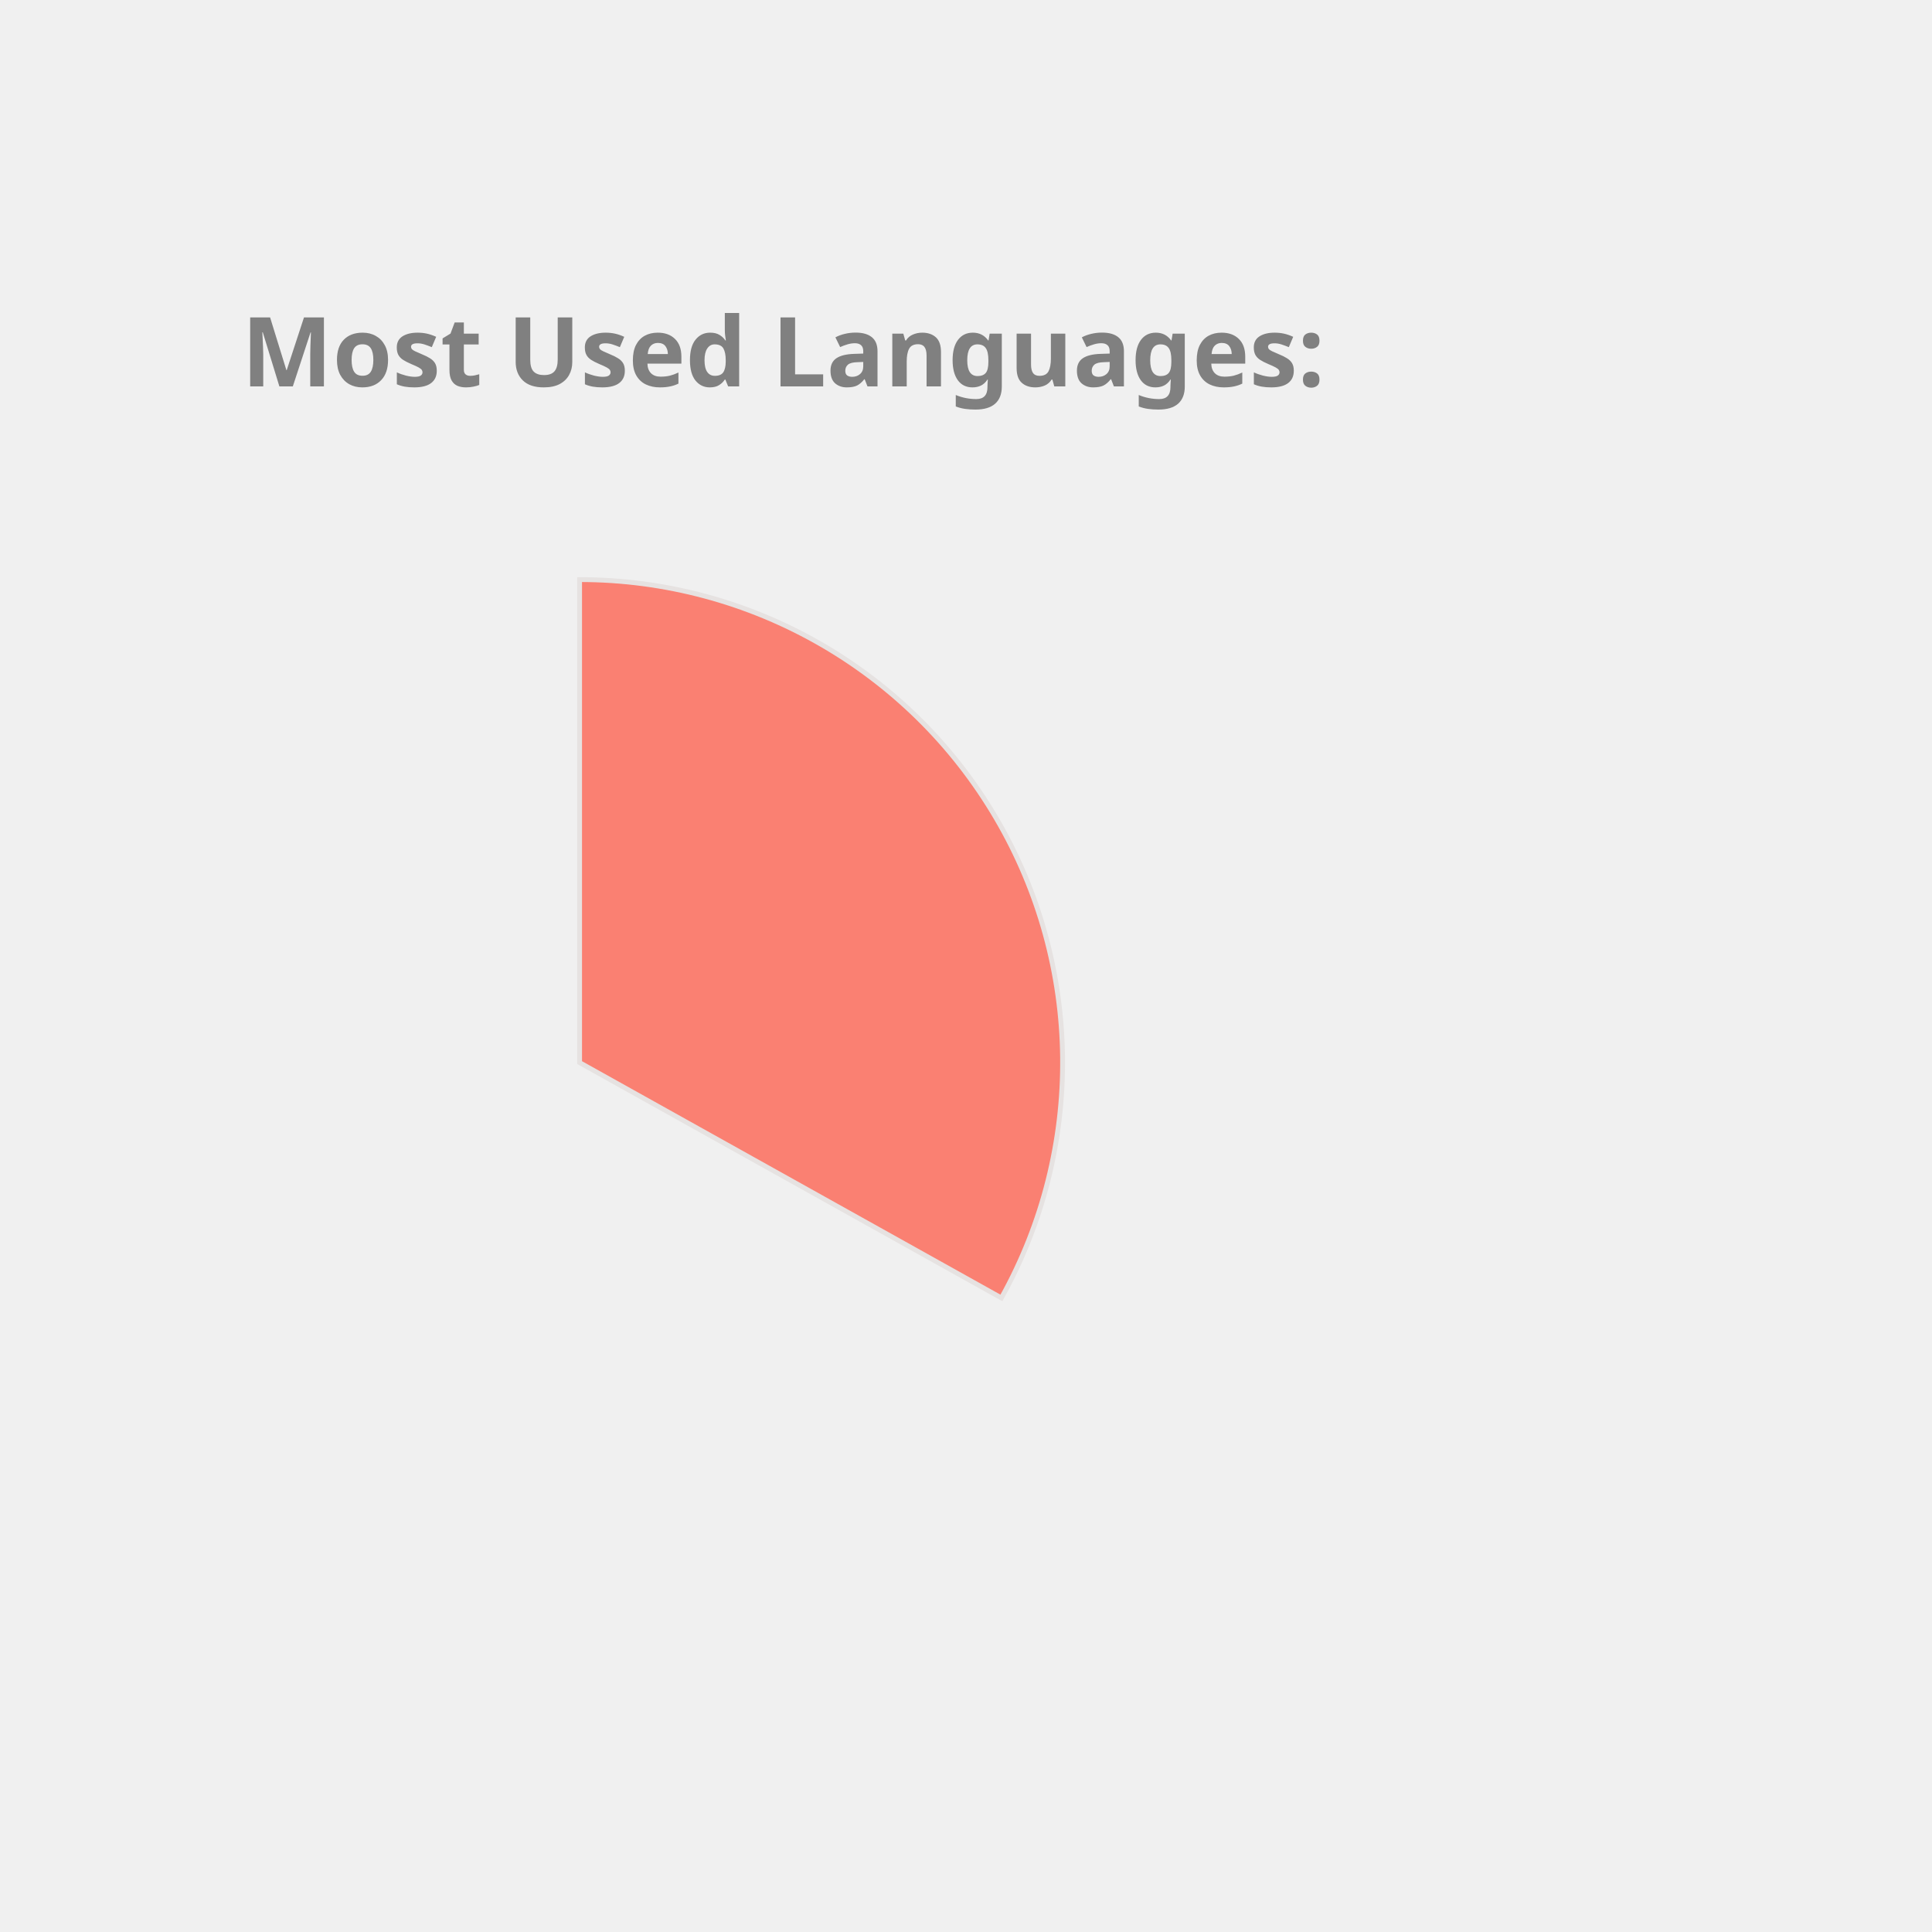
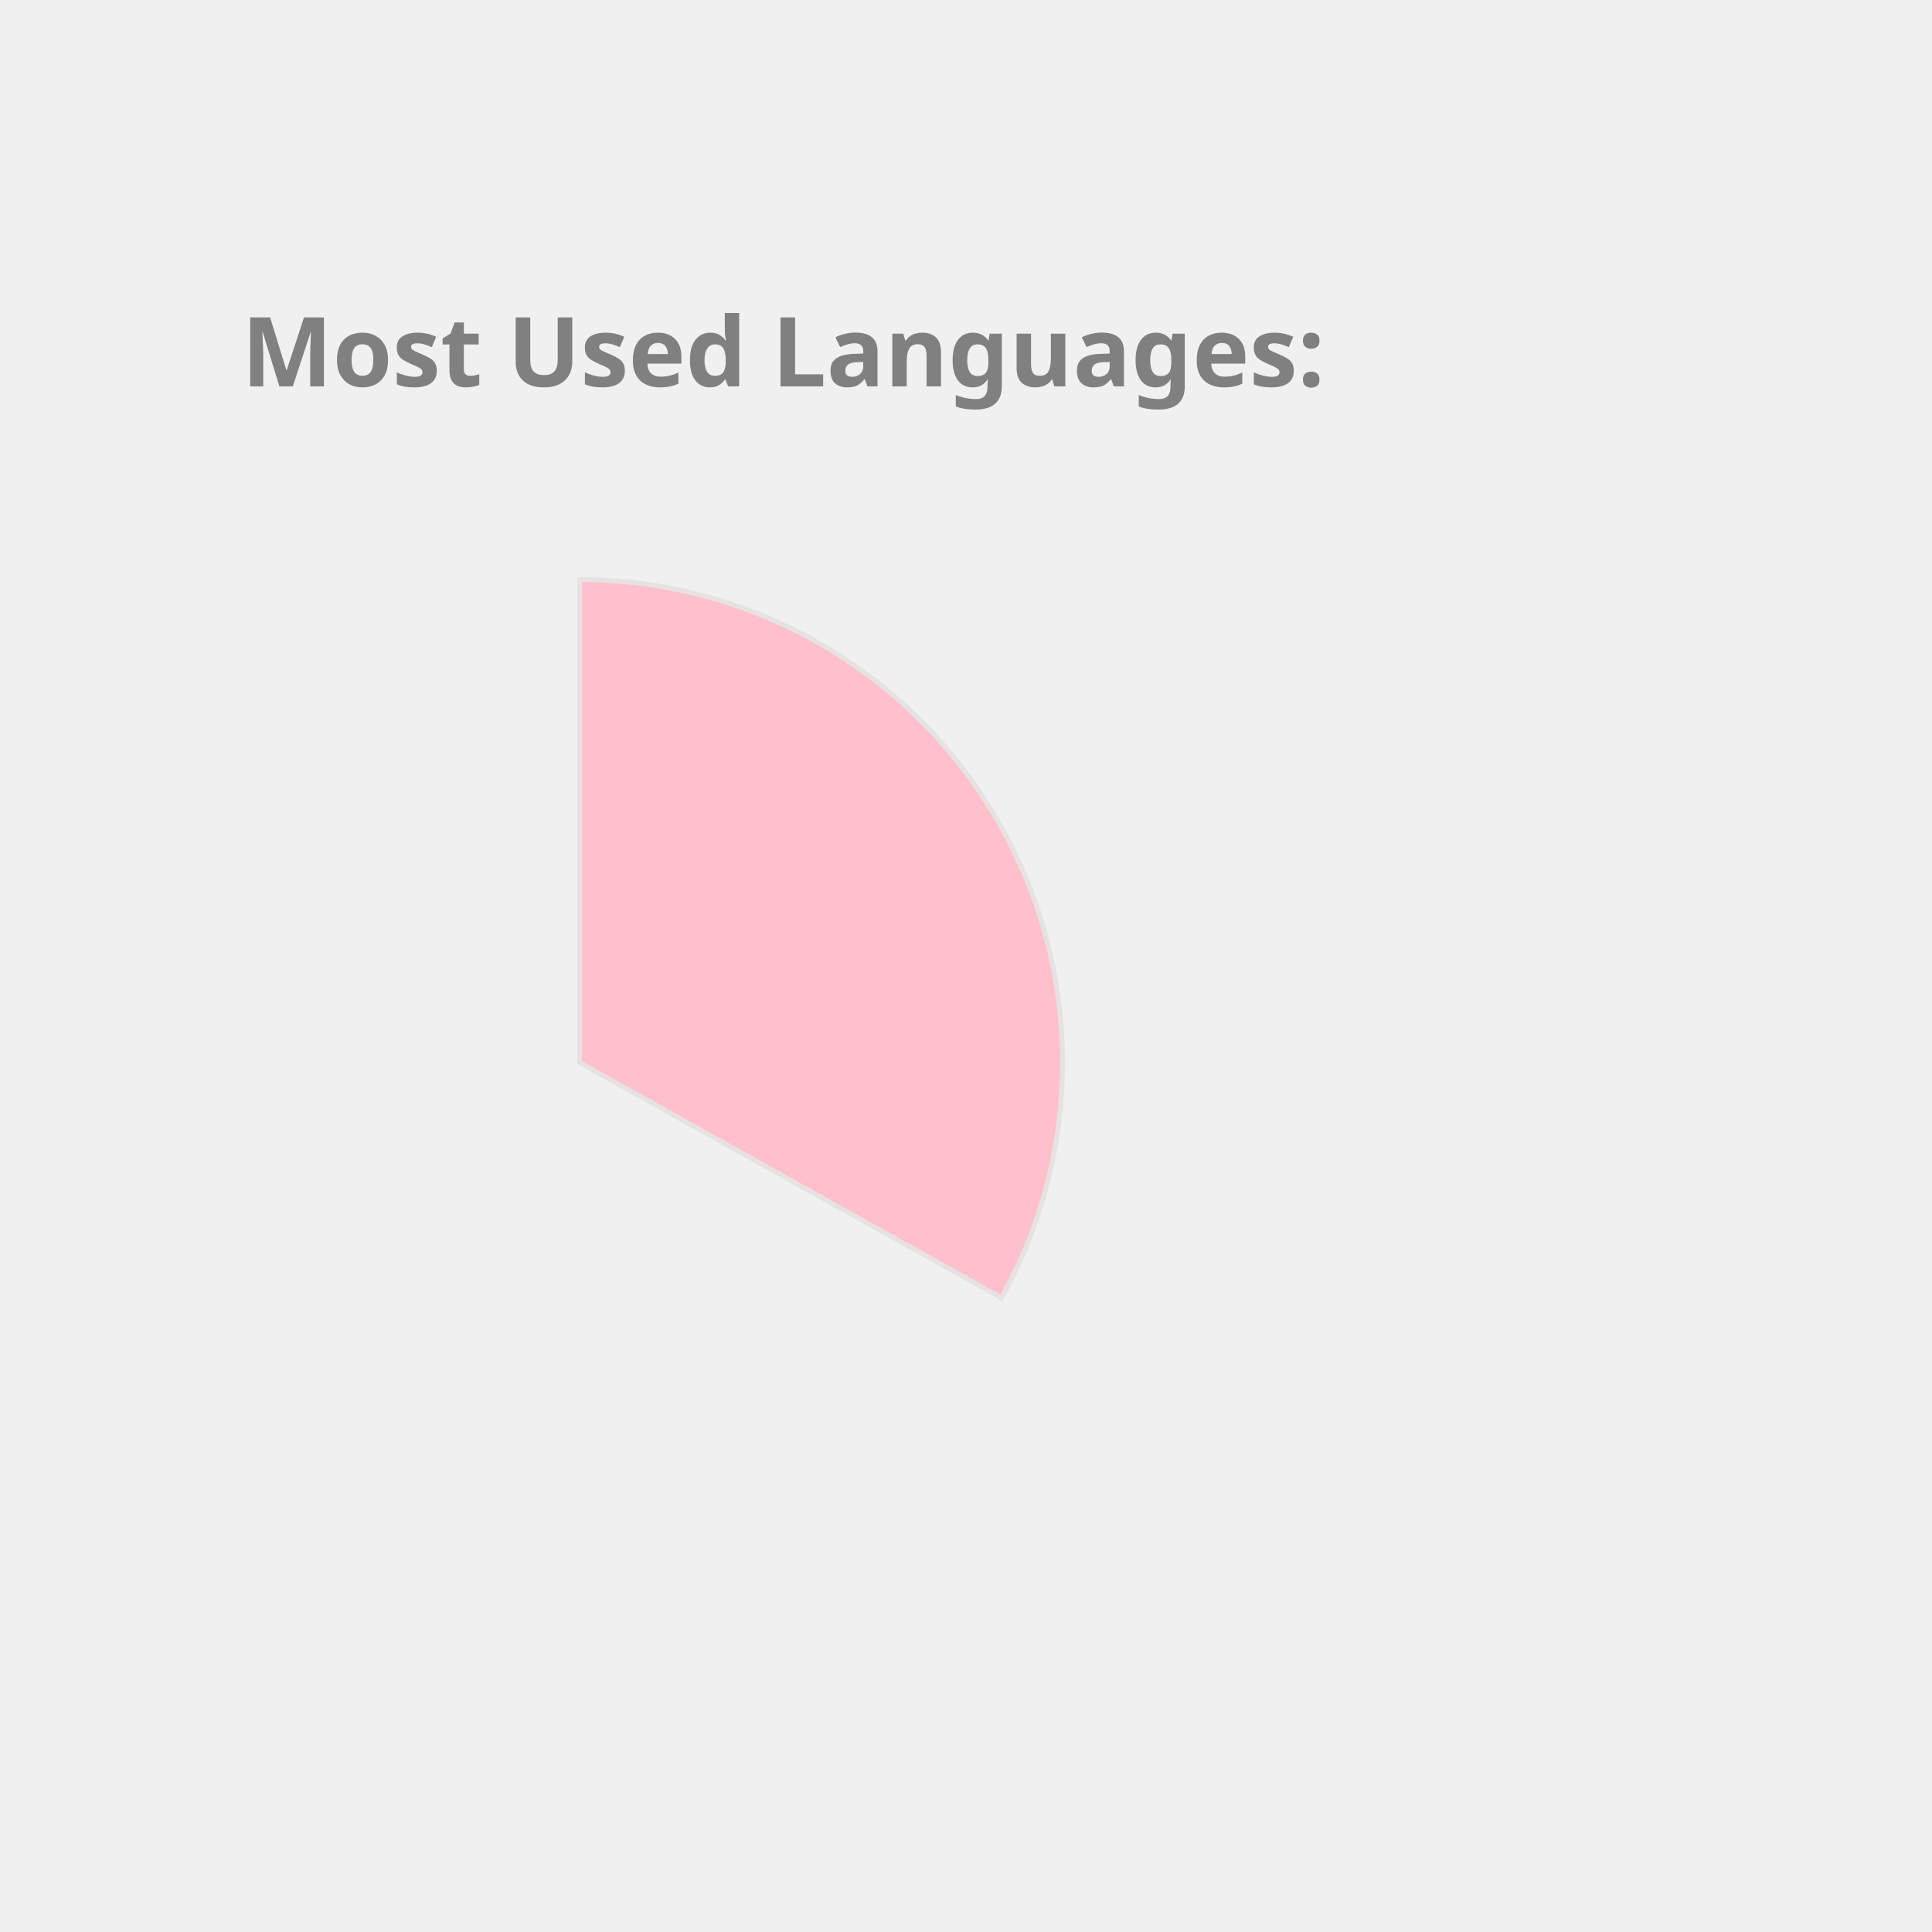
<svg xmlns="http://www.w3.org/2000/svg" height="350px" width="350px" viewBox="0 0 400 400">
  <style> 
        .label {
                font: bold 20px sans-serif;
                color: #404040;
                -webkit-text-stroke: 1px white;
        }

        path {
                stroke: #E6E2E1;
                stroke-width: 1px;
                transform: translate(60px, 100px);
        }

        .path_1 {
                animation: fadeIn 5s linear forwards;
        }

        .path_2 {
                transform: scale(0);
                animation: fadeIn 5s linear forwards 5s;
        }


        
        .path_3 {
                transform: scale(0);
                animation: fadeIn 5s linear forwards 10s;
        }


        .path_4 {
                transform: scale(0);
                animation: fadeIn 5s linear forwards 15s;
        }

        .path_5 {
                transform: scale(0);
                animation: fadeIn 5s linear forwards 20s;
        }

        .path_6 {
                transform: scale(0);
                animation: fadeIn 5s linear forwards 25s;
        }

        .path_7 {
                transform: scale(0);
                animation: fadeIn 5s linear forwards 30s;
        }

        .path_8 {
                transform: scale(0);
                animation: fadeIn 5s linear forwards 35s;
        }

        .path_9 {
                transform: scale(0);
                animation: fadeIn 5s linear forwards 40s;
        }

        .path_10 {
                transform: scale(0);
                animation: fadeIn 5s linear forwards 45s;
        }

        @keyframes fadeIn {
                0% {                        
                        transform: translate(250px, 300px) rotate(0deg) scale(0);
                        
                }
                50% {
                        transform: translate(150px, 220px) rotate(180deg) scale(0.5);
                        
                }
                
                100% {
                        transform: translate(60px, 120px) rotate(360deg) scale(1);
                        
                }
        }
        .txt_1 {
                opacity: 0;
                animation: txtShow 5s linear forwards 0s;
        }

        .txt_2 {
                opacity: 0;
                animation: txtShow 5s linear forwards 5s;
        }

        .txt_3 {
                opacity: 0;
                animation: txtShow 5s linear forwards 10s;
        }

        .txt_4 {
                opacity: 0;
                animation: txtShow 5s linear forwards 15s;
        }

        .txt_5 {
                opacity: 0;
                animation: txtShow 5s linear forwards 20s;
        }

        .txt_6 {
                opacity: 0;
                animation: txtShow 5s linear forwards 25s;
        }

        .txt_7 {
                opacity: 0;
                animation: txtShow 5s linear forwards 30s;
        }

        .txt_8 {
                opacity: 0;
                animation: txtShow 5s linear forwards 35s;
        }

        .txt_9 {
                opacity: 0;
                animation: txtShow 5s linear forwards 40s;
        }

        .txt_10 {
                opacity: 0;
                animation: txtShow 5s linear forwards 45s;
        }

        @keyframes txtShow {
                0% {                        
                        opacity: 0;
                        transform: translate(0px, 0px) scale(0);
                }
                100% {
                        opacity: 1;
                        transform: translate(0px, 0px) scale(1);
                        
                }
        }
</style>
-   <path class="path_1" d="M 60,120 L 60,20 A 100,100 0 0 1 147.326,168.725 Z" fill="Salmon" stroke="#fff" stroke-width="2" />
-   <text class="txt_1" x="260" y="150" fill="Salmon" stroke="Salmon" stroke-width="1">Java</text>
-   <path class="path_2" d="M 60,120 L 147.326,168.725 A 100,100 0 0 1 -17.051,183.742 Z" fill="Coral" stroke="#fff" stroke-width="2" />
-   <text class="txt_2" x="260" y="170" fill="Coral" stroke="Coral" stroke-width="1">TypeScript</text>
-   <path class="path_3" d="M 60,120 L -17.051,183.742 A 100,100 0 0 1 -26.392,69.638 Z" fill="LightSeaGreen" stroke="#fff" stroke-width="2" />
-   <text class="txt_3" x="260" y="190" fill="LightSeaGreen" stroke="LightSeaGreen" stroke-width="1">JavaScript</text>
-   <path class="path_4" d="M 60,120 L -26.392,69.638 A 100,100 0 0 1 -7.995,46.674 Z" fill="SteelBlue" stroke="#fff" stroke-width="2" />
-   <text class="txt_4" x="260" y="210" fill="SteelBlue" stroke="SteelBlue" stroke-width="1">HTML</text>
-   <path class="path_5" d="M 60,120 L -7.995,46.674 A 100,100 0 0 1 12.93,31.771 Z" fill="MediumTurquoise" stroke="#fff" stroke-width="2" />
-   <text class="txt_5" x="260" y="230" fill="MediumTurquoise" stroke="MediumTurquoise" stroke-width="1">CSS</text>
-   <path class="path_6" d="M 60,120 L 12.93,31.771 A 100,100 0 0 1 34.523,23.3 Z" fill="CornflowerBlue" stroke="#fff" stroke-width="2" />
-   <text class="txt_6" x="260" y="250" fill="CornflowerBlue" stroke="CornflowerBlue" stroke-width="1">Sass</text>
-   <path class="path_7" d="M 60,120 L 34.523,23.3 A 100,100 0 0 1 43.117,21.436 Z" fill="Orange" stroke="#fff" stroke-width="2" />
-   <text class="txt_7" x="260" y="270" fill="Orange" stroke="Orange" stroke-width="1">Python</text>
-   <path class="path_8" d="M 60,120 L 43.117,21.436 A 100,100 0 0 1 51.215,20.387 Z" fill="DarkKhaki" stroke="#fff" stroke-width="2" />
-   <text class="txt_8" x="260" y="290" fill="DarkKhaki" stroke="DarkKhaki" stroke-width="1">Batchfile</text>
-   <path class="path_9" d="M 60,120 L 51.215,20.387 A 100,100 0 0 1 54.976,20.126 Z" fill="Orchid" stroke="#fff" stroke-width="2" />
-   <text class="txt_9" x="260" y="310" fill="Orchid" stroke="Orchid" stroke-width="1">Mustache</text>
-   <path class="path_10" d="M 60,120 L 54.976,20.126 A 100,100 0 0 1 58.743,20.008 Z" fill="Tan" stroke="#fff" stroke-width="2" />
-   <text class="txt_10" x="260" y="330" fill="Tan" stroke="Tan" stroke-width="1">SCSS</text>
+   <path class="path_1" d="M 60,120 L 60,20 A 100,100 0 0 1 147.326,168.725 Z" fill="Pink" stroke="#fff" stroke-width="2" />
+   <text class="txt_1" x="260" y="150" fill="Pink" stroke="Pink" stroke-width="1">Java</text>
+   <path class="path_2" d="M 60,120 L 147.326,168.725 A 100,100 0 0 1 -17.051,183.742 Z" fill="Orchid" stroke="#fff" stroke-width="2" />
+   <text class="txt_2" x="260" y="170" fill="Orchid" stroke="Orchid" stroke-width="1">TypeScript</text>
+   <path class="path_3" d="M 60,120 L -17.051,183.742 A 100,100 0 0 1 -26.392,69.638 Z" fill="Gold" stroke="#fff" stroke-width="2" />
+   <text class="txt_3" x="260" y="190" fill="Gold" stroke="Gold" stroke-width="1">JavaScript</text>
+   <path class="path_4" d="M 60,120 L -26.392,69.638 A 100,100 0 0 1 -7.995,46.674 Z" fill="Coral" stroke="#fff" stroke-width="2" />
+   <text class="txt_4" x="260" y="210" fill="Coral" stroke="Coral" stroke-width="1">HTML</text>
+   <path class="path_5" d="M 60,120 L -7.995,46.674 A 100,100 0 0 1 12.93,31.771 Z" fill="DarkKhaki" stroke="#fff" stroke-width="2" />
+   <text class="txt_5" x="260" y="230" fill="DarkKhaki" stroke="DarkKhaki" stroke-width="1">CSS</text>
+   <path class="path_6" d="M 60,120 L 12.93,31.771 A 100,100 0 0 1 34.523,23.3 Z" fill="Orange" stroke="#fff" stroke-width="2" />
+   <text class="txt_6" x="260" y="250" fill="Orange" stroke="Orange" stroke-width="1">Sass</text>
+   <path class="path_7" d="M 60,120 L 34.523,23.3 A 100,100 0 0 1 43.117,21.436 Z" fill="Chocolate" stroke="#fff" stroke-width="2" />
+   <text class="txt_7" x="260" y="270" fill="Chocolate" stroke="Chocolate" stroke-width="1">Python</text>
+   <path class="path_8" d="M 60,120 L 43.117,21.436 A 100,100 0 0 1 51.215,20.387 Z" fill="Salmon" stroke="#fff" stroke-width="2" />
+   <text class="txt_8" x="260" y="290" fill="Salmon" stroke="Salmon" stroke-width="1">Batchfile</text>
+   <path class="path_9" d="M 60,120 L 51.215,20.387 A 100,100 0 0 1 54.976,20.126 Z" fill="MediumSlateBlue" stroke="#fff" stroke-width="2" />
+   <text class="txt_9" x="260" y="310" fill="MediumSlateBlue" stroke="MediumSlateBlue" stroke-width="1">Mustache</text>
+   <path class="path_10" d="M 60,120 L 54.976,20.126 A 100,100 0 0 1 58.743,20.008 Z" fill="SteelBlue" stroke="#fff" stroke-width="2" />
+   <text class="txt_10" x="260" y="330" fill="SteelBlue" stroke="SteelBlue" stroke-width="1">SCSS</text>
  <g class="label">
    <text x="50" y="80" fill="grey">Most Used Languages:</text>
  </g>
</svg>
